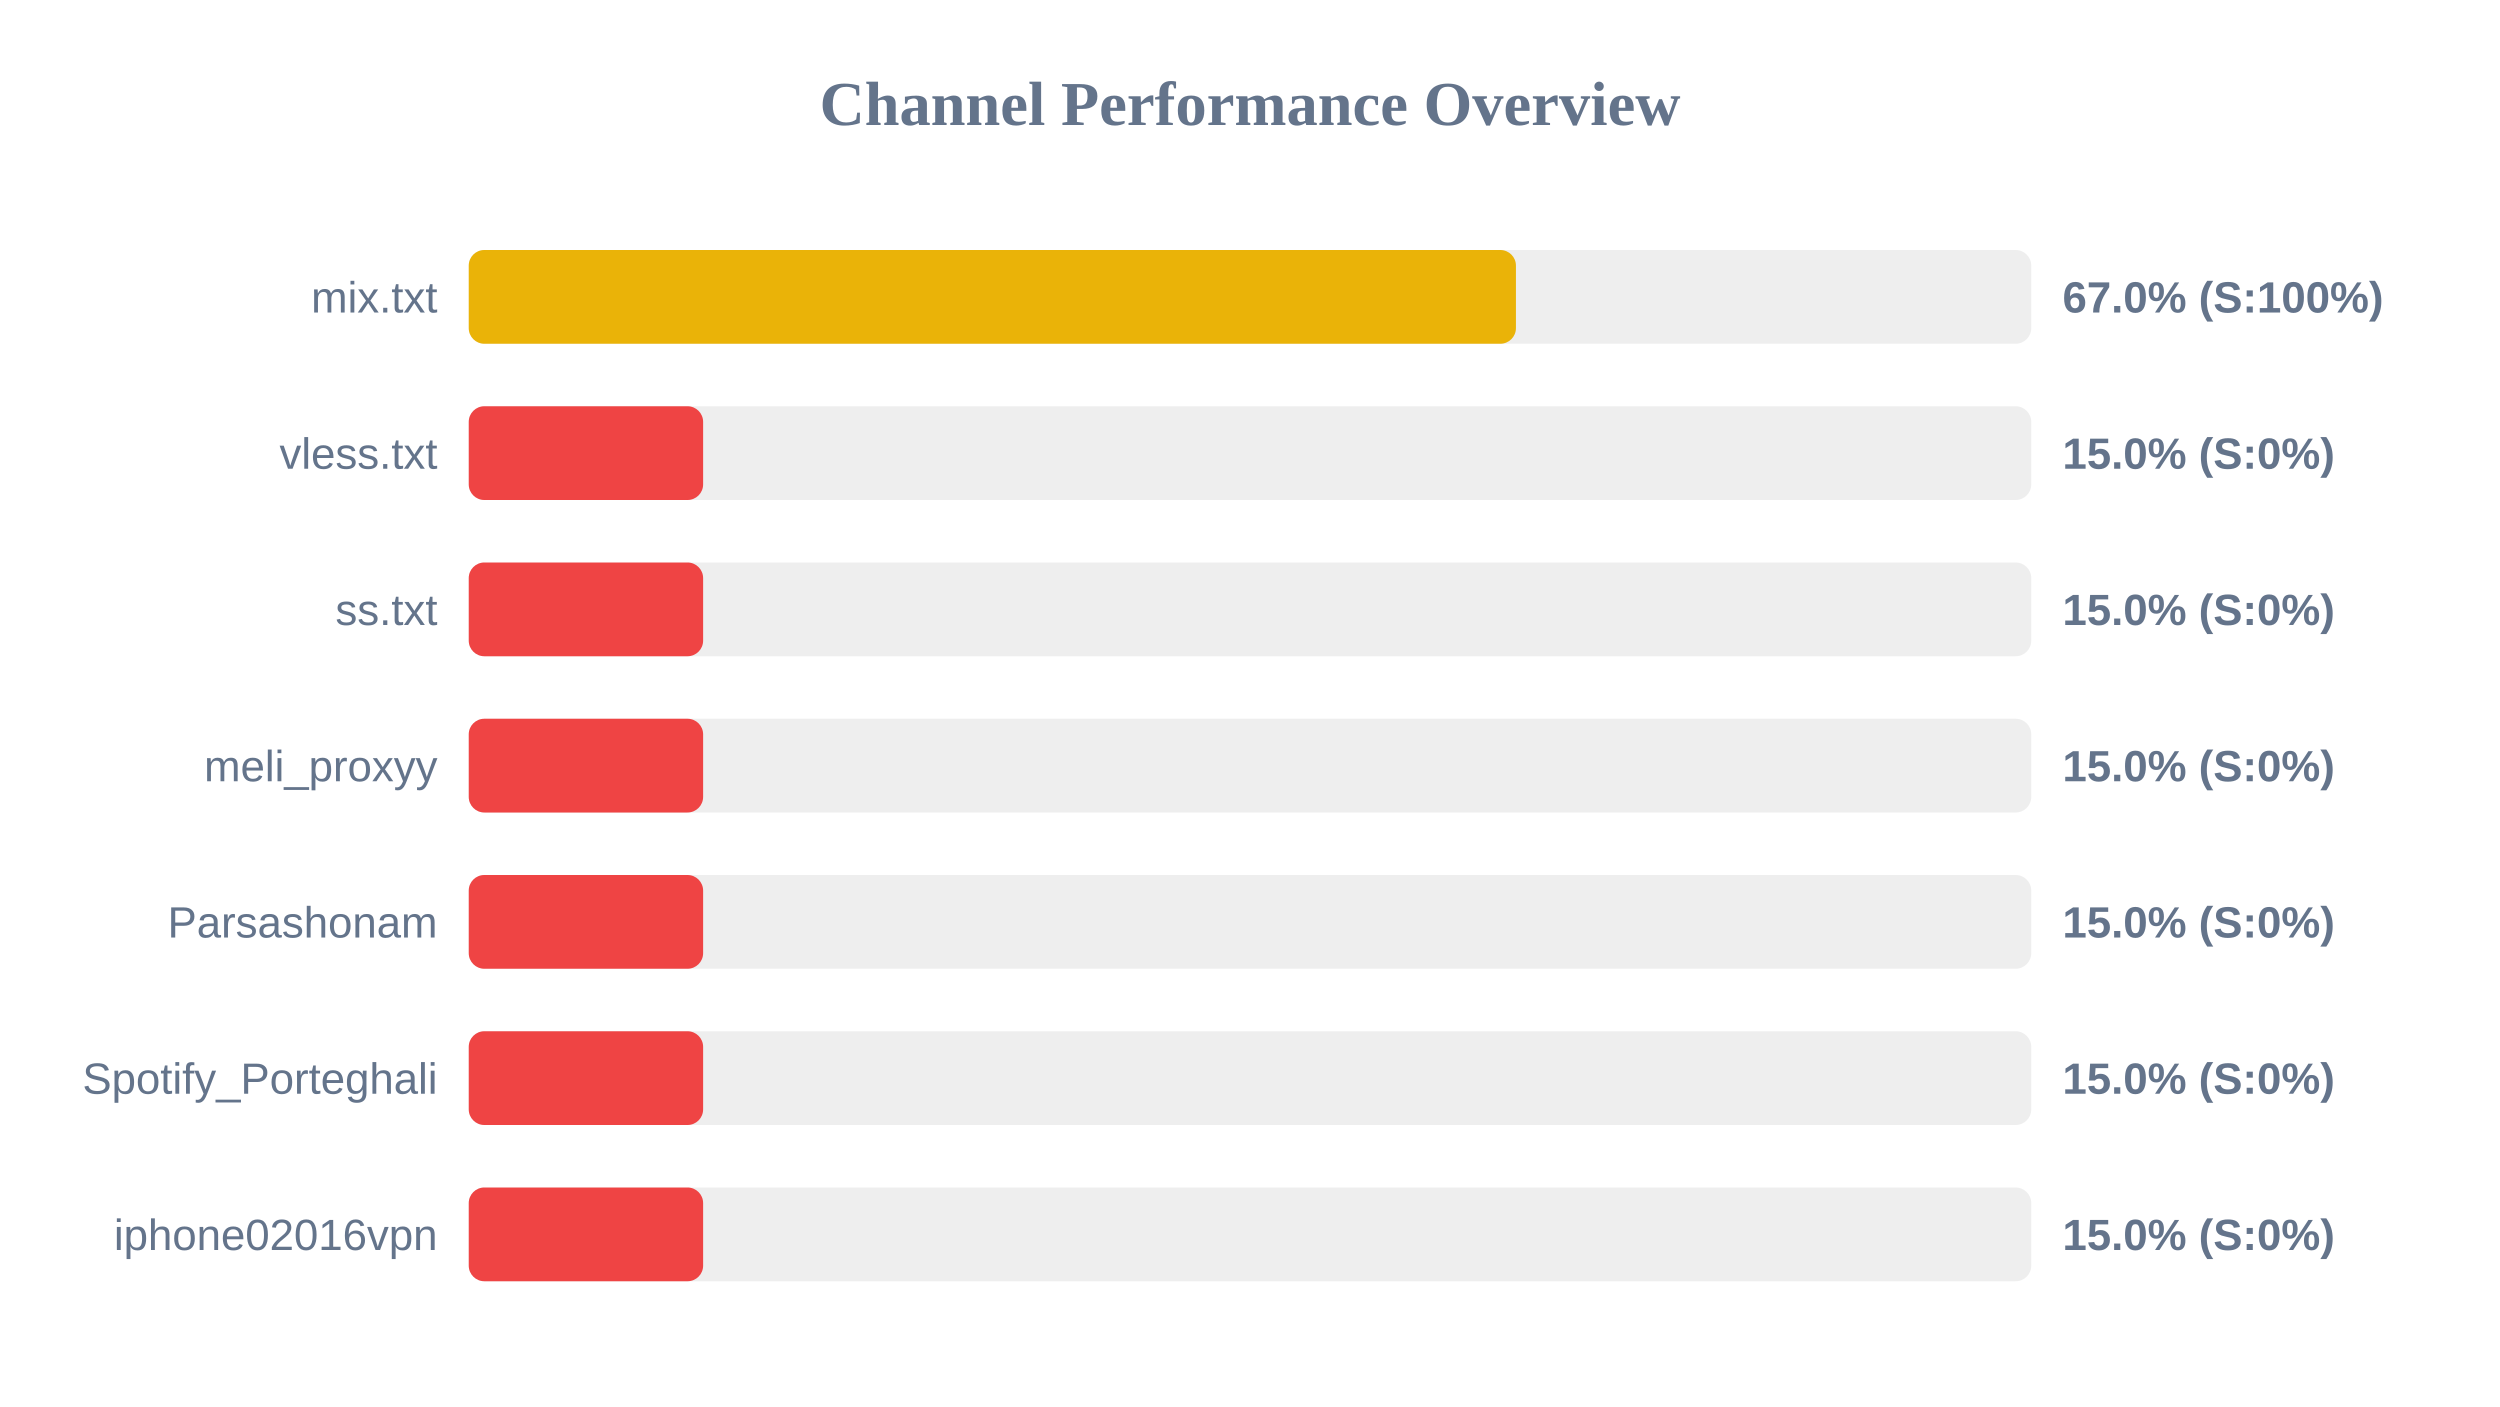
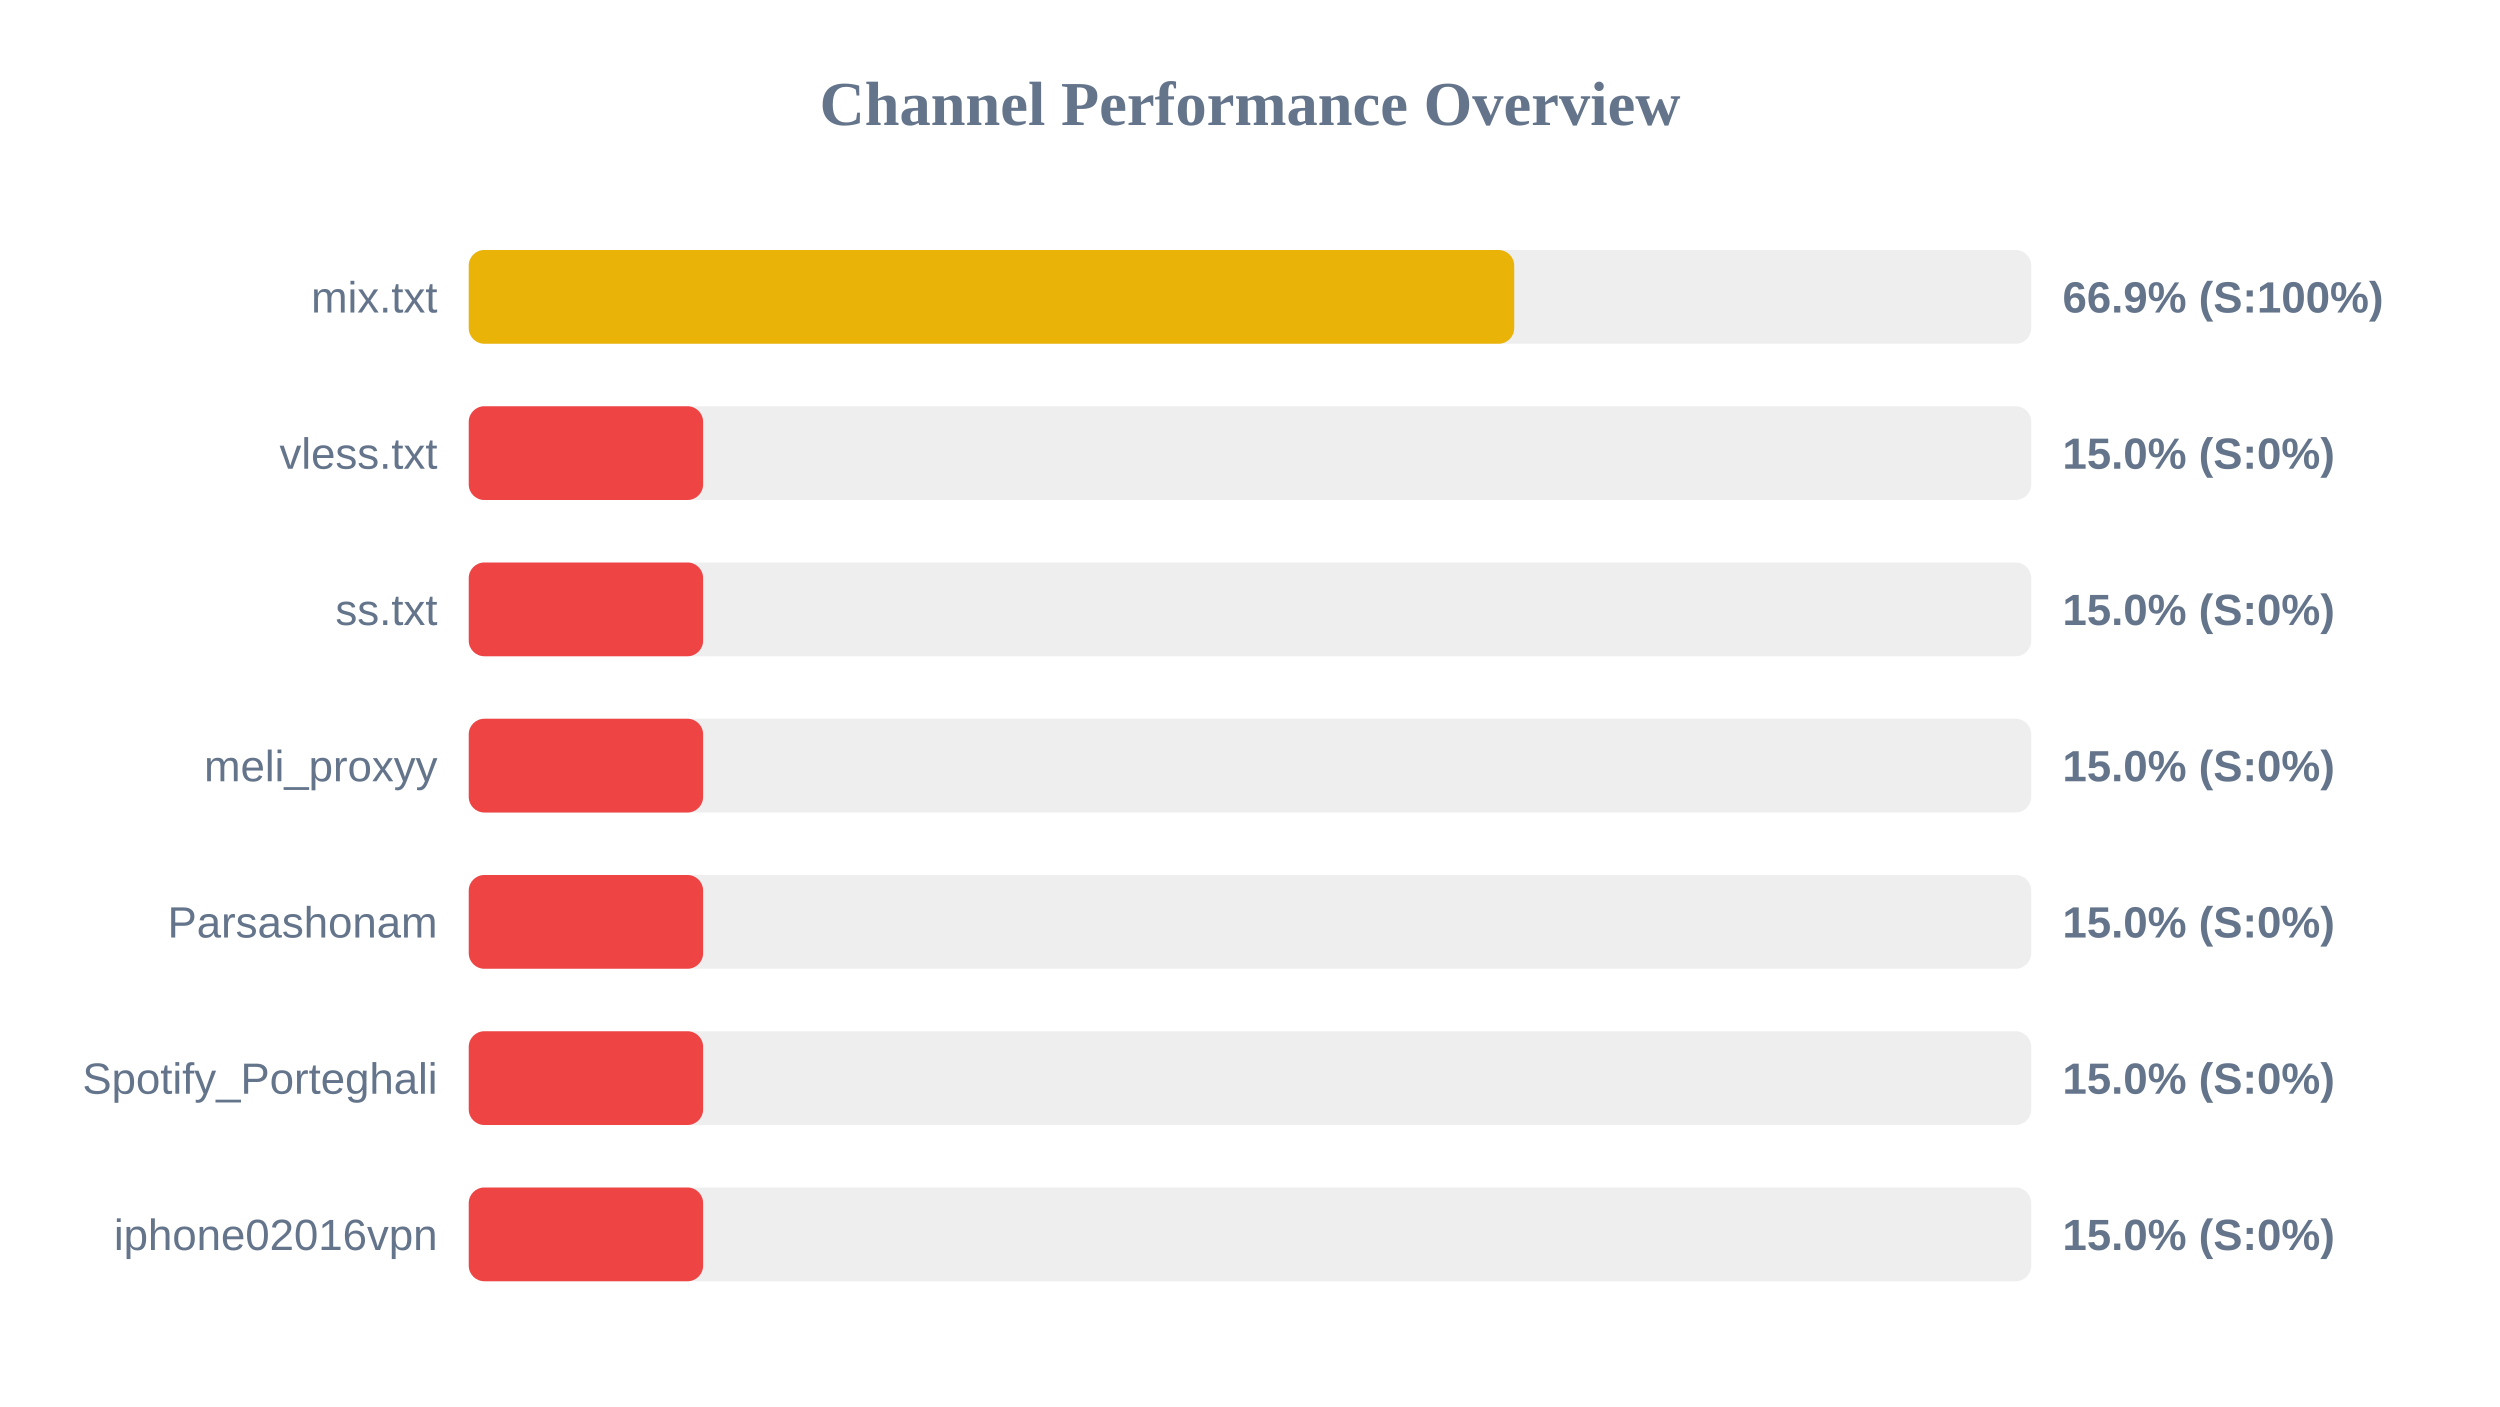
<svg xmlns="http://www.w3.org/2000/svg" width="800" height="450" version="1.1">
  <style>
        .row { font: 14px Arial; fill: #64748b; }
        .score { font: bold 14px Arial; fill: #64748b; }
    </style>
  <text x="400" y="40" text-anchor="middle" font-size="20px" font-weight="bold" fill="#64748b">Channel Performance Overview</text>
  <rect x="150" y="80" width="500" height="30" fill="#eee" rx="5" />
-   <rect x="150" y="80" width="335.1" height="30" fill="#eab308" rx="5" />
+   <rect x="150" y="80" width="334.55" height="30" fill="#eab308" rx="5" />
  <text x="140" y="100" text-anchor="end" class="row">mix.txt</text>
-   <text x="660" y="100" text-anchor="start" class="score">67.0% (S:100%)</text>
+   <text x="660" y="100" text-anchor="start" class="score">66.9% (S:100%)</text>
  <rect x="150" y="130" width="500" height="30" fill="#eee" rx="5" />
  <rect x="150" y="130" width="75.0" height="30" fill="#ef4444" rx="5" />
  <text x="140" y="150" text-anchor="end" class="row">vless.txt</text>
  <text x="660" y="150" text-anchor="start" class="score">15.0% (S:0%)</text>
  <rect x="150" y="180" width="500" height="30" fill="#eee" rx="5" />
  <rect x="150" y="180" width="75.0" height="30" fill="#ef4444" rx="5" />
  <text x="140" y="200" text-anchor="end" class="row">ss.txt</text>
  <text x="660" y="200" text-anchor="start" class="score">15.0% (S:0%)</text>
  <rect x="150" y="230" width="500" height="30" fill="#eee" rx="5" />
  <rect x="150" y="230" width="75.0" height="30" fill="#ef4444" rx="5" />
  <text x="140" y="250" text-anchor="end" class="row">meli_proxyy</text>
  <text x="660" y="250" text-anchor="start" class="score">15.0% (S:0%)</text>
  <rect x="150" y="280" width="500" height="30" fill="#eee" rx="5" />
  <rect x="150" y="280" width="75.0" height="30" fill="#ef4444" rx="5" />
  <text x="140" y="300" text-anchor="end" class="row">Parsashonam</text>
  <text x="660" y="300" text-anchor="start" class="score">15.0% (S:0%)</text>
  <rect x="150" y="330" width="500" height="30" fill="#eee" rx="5" />
  <rect x="150" y="330" width="75.0" height="30" fill="#ef4444" rx="5" />
  <text x="140" y="350" text-anchor="end" class="row">Spotify_Porteghali</text>
  <text x="660" y="350" text-anchor="start" class="score">15.0% (S:0%)</text>
  <rect x="150" y="380" width="500" height="30" fill="#eee" rx="5" />
  <rect x="150" y="380" width="75.0" height="30" fill="#ef4444" rx="5" />
  <text x="140" y="400" text-anchor="end" class="row">iphone02016vpn</text>
  <text x="660" y="400" text-anchor="start" class="score">15.0% (S:0%)</text>
</svg>
